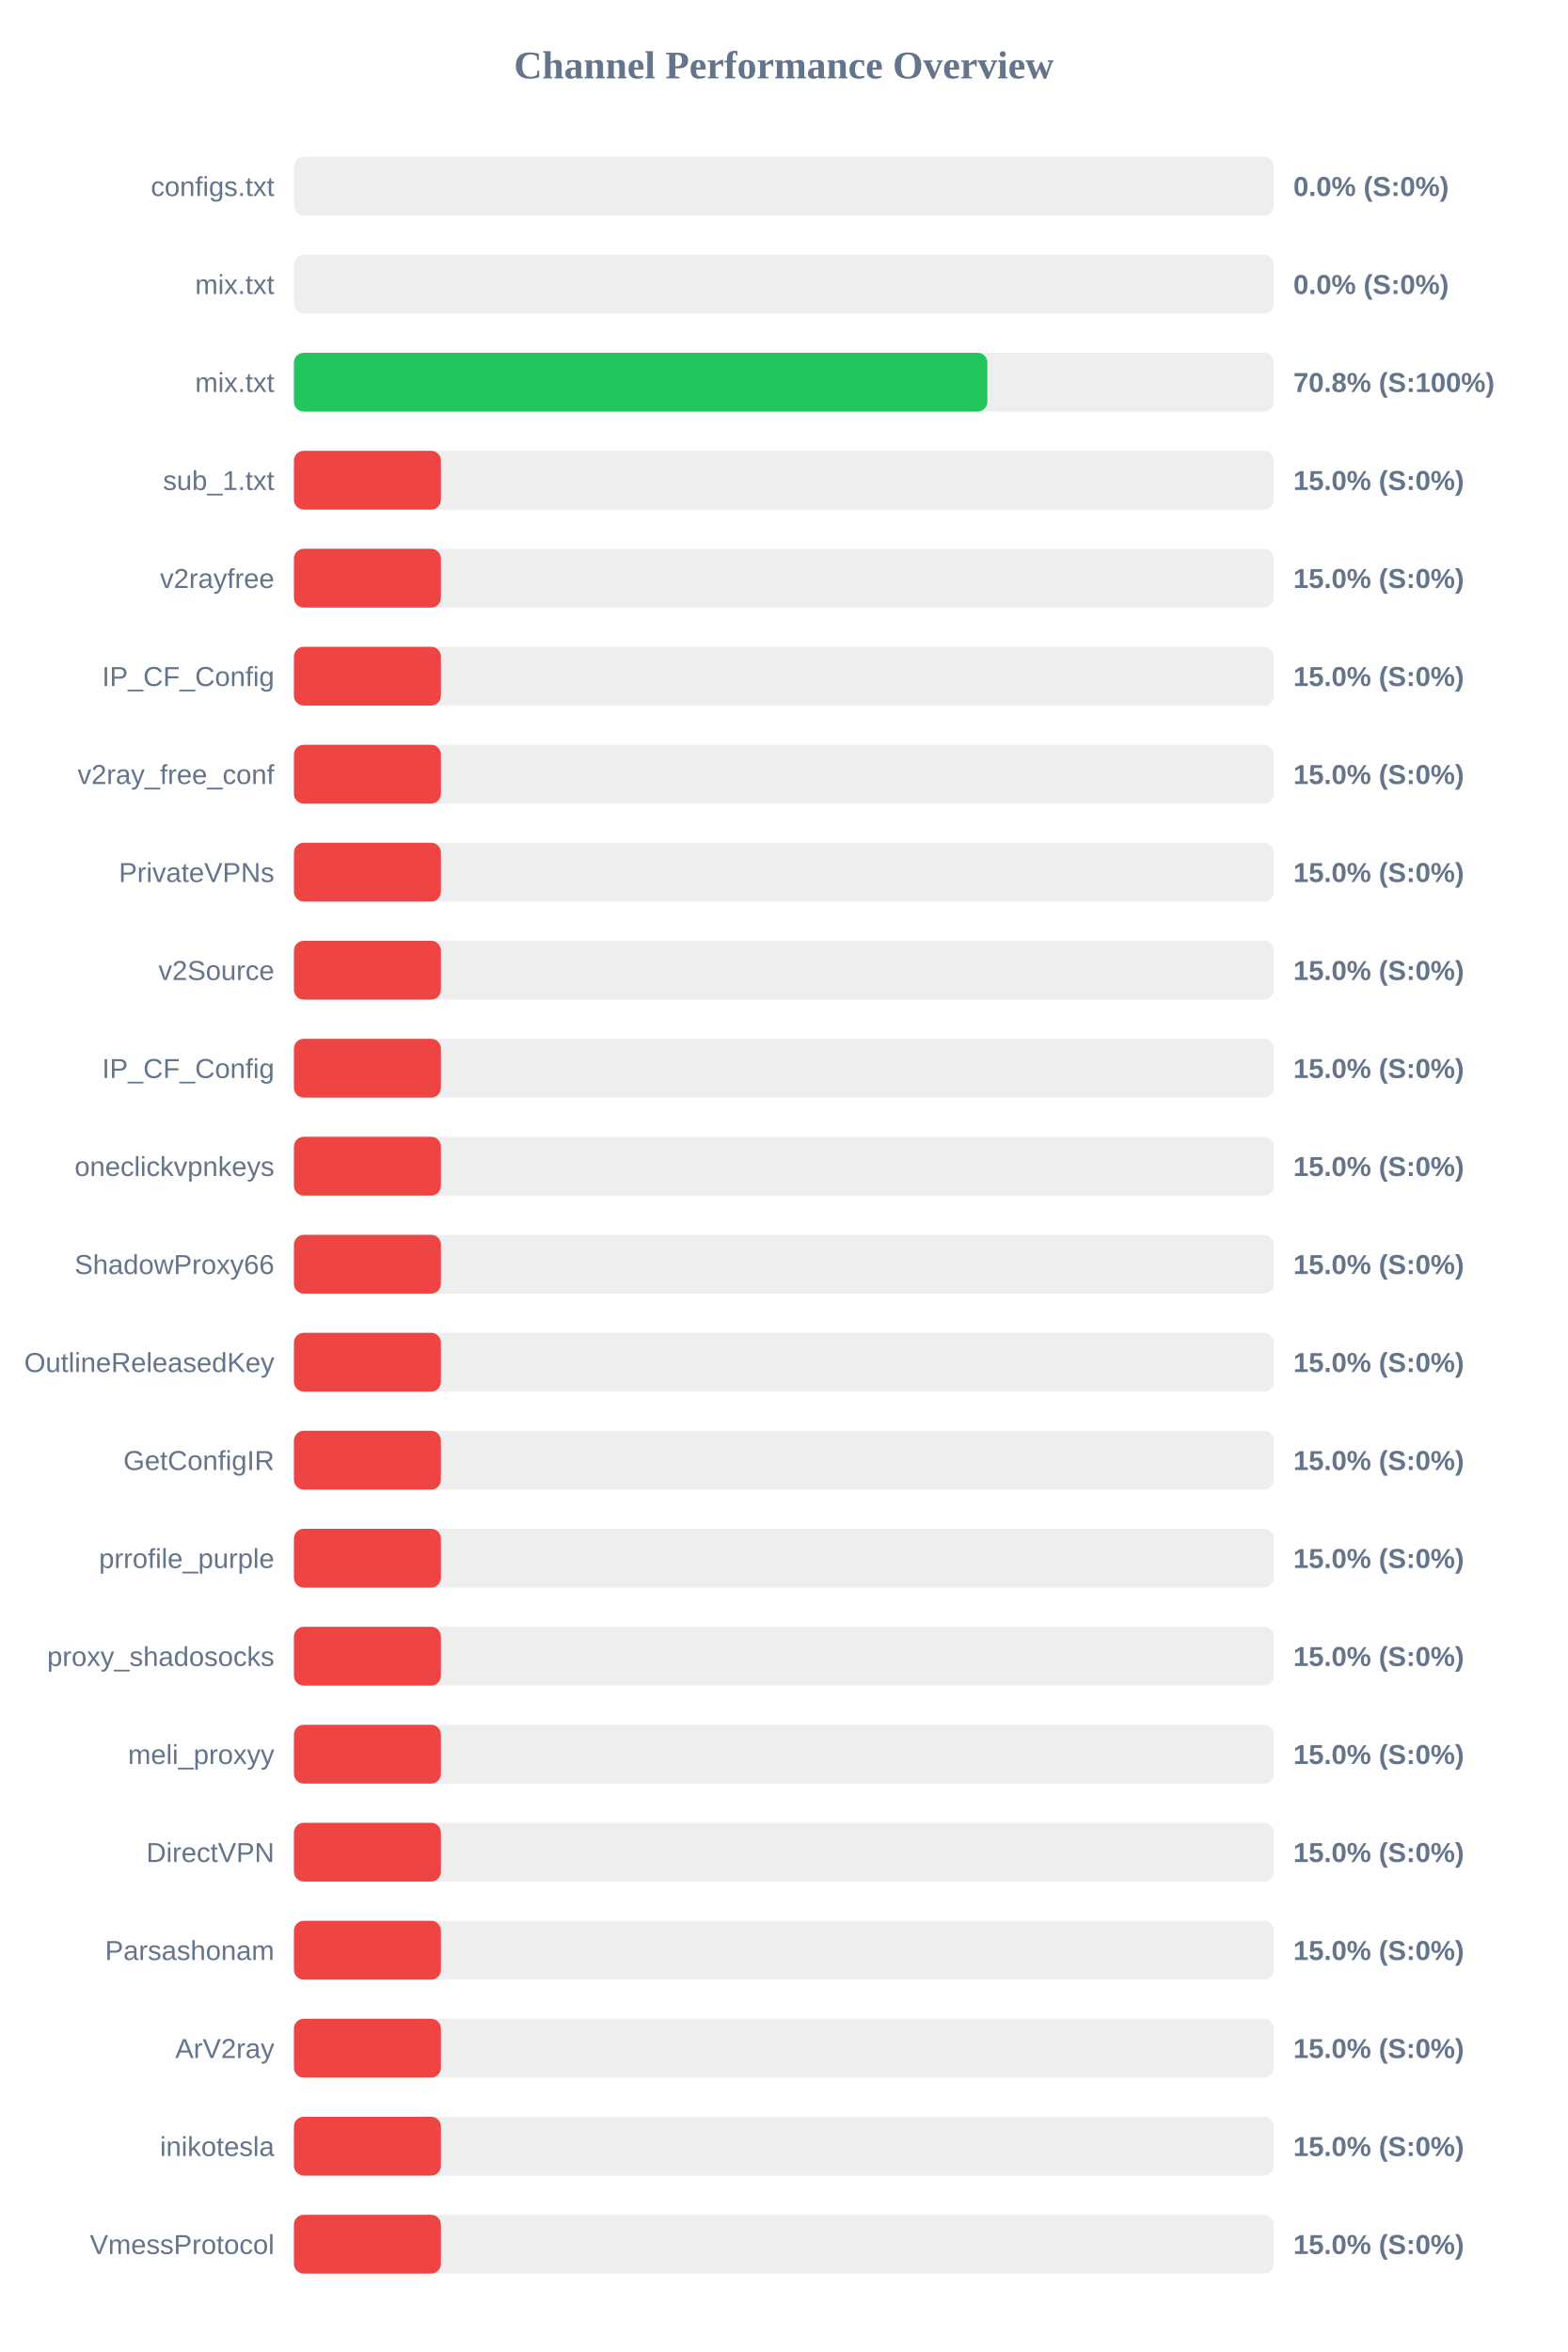
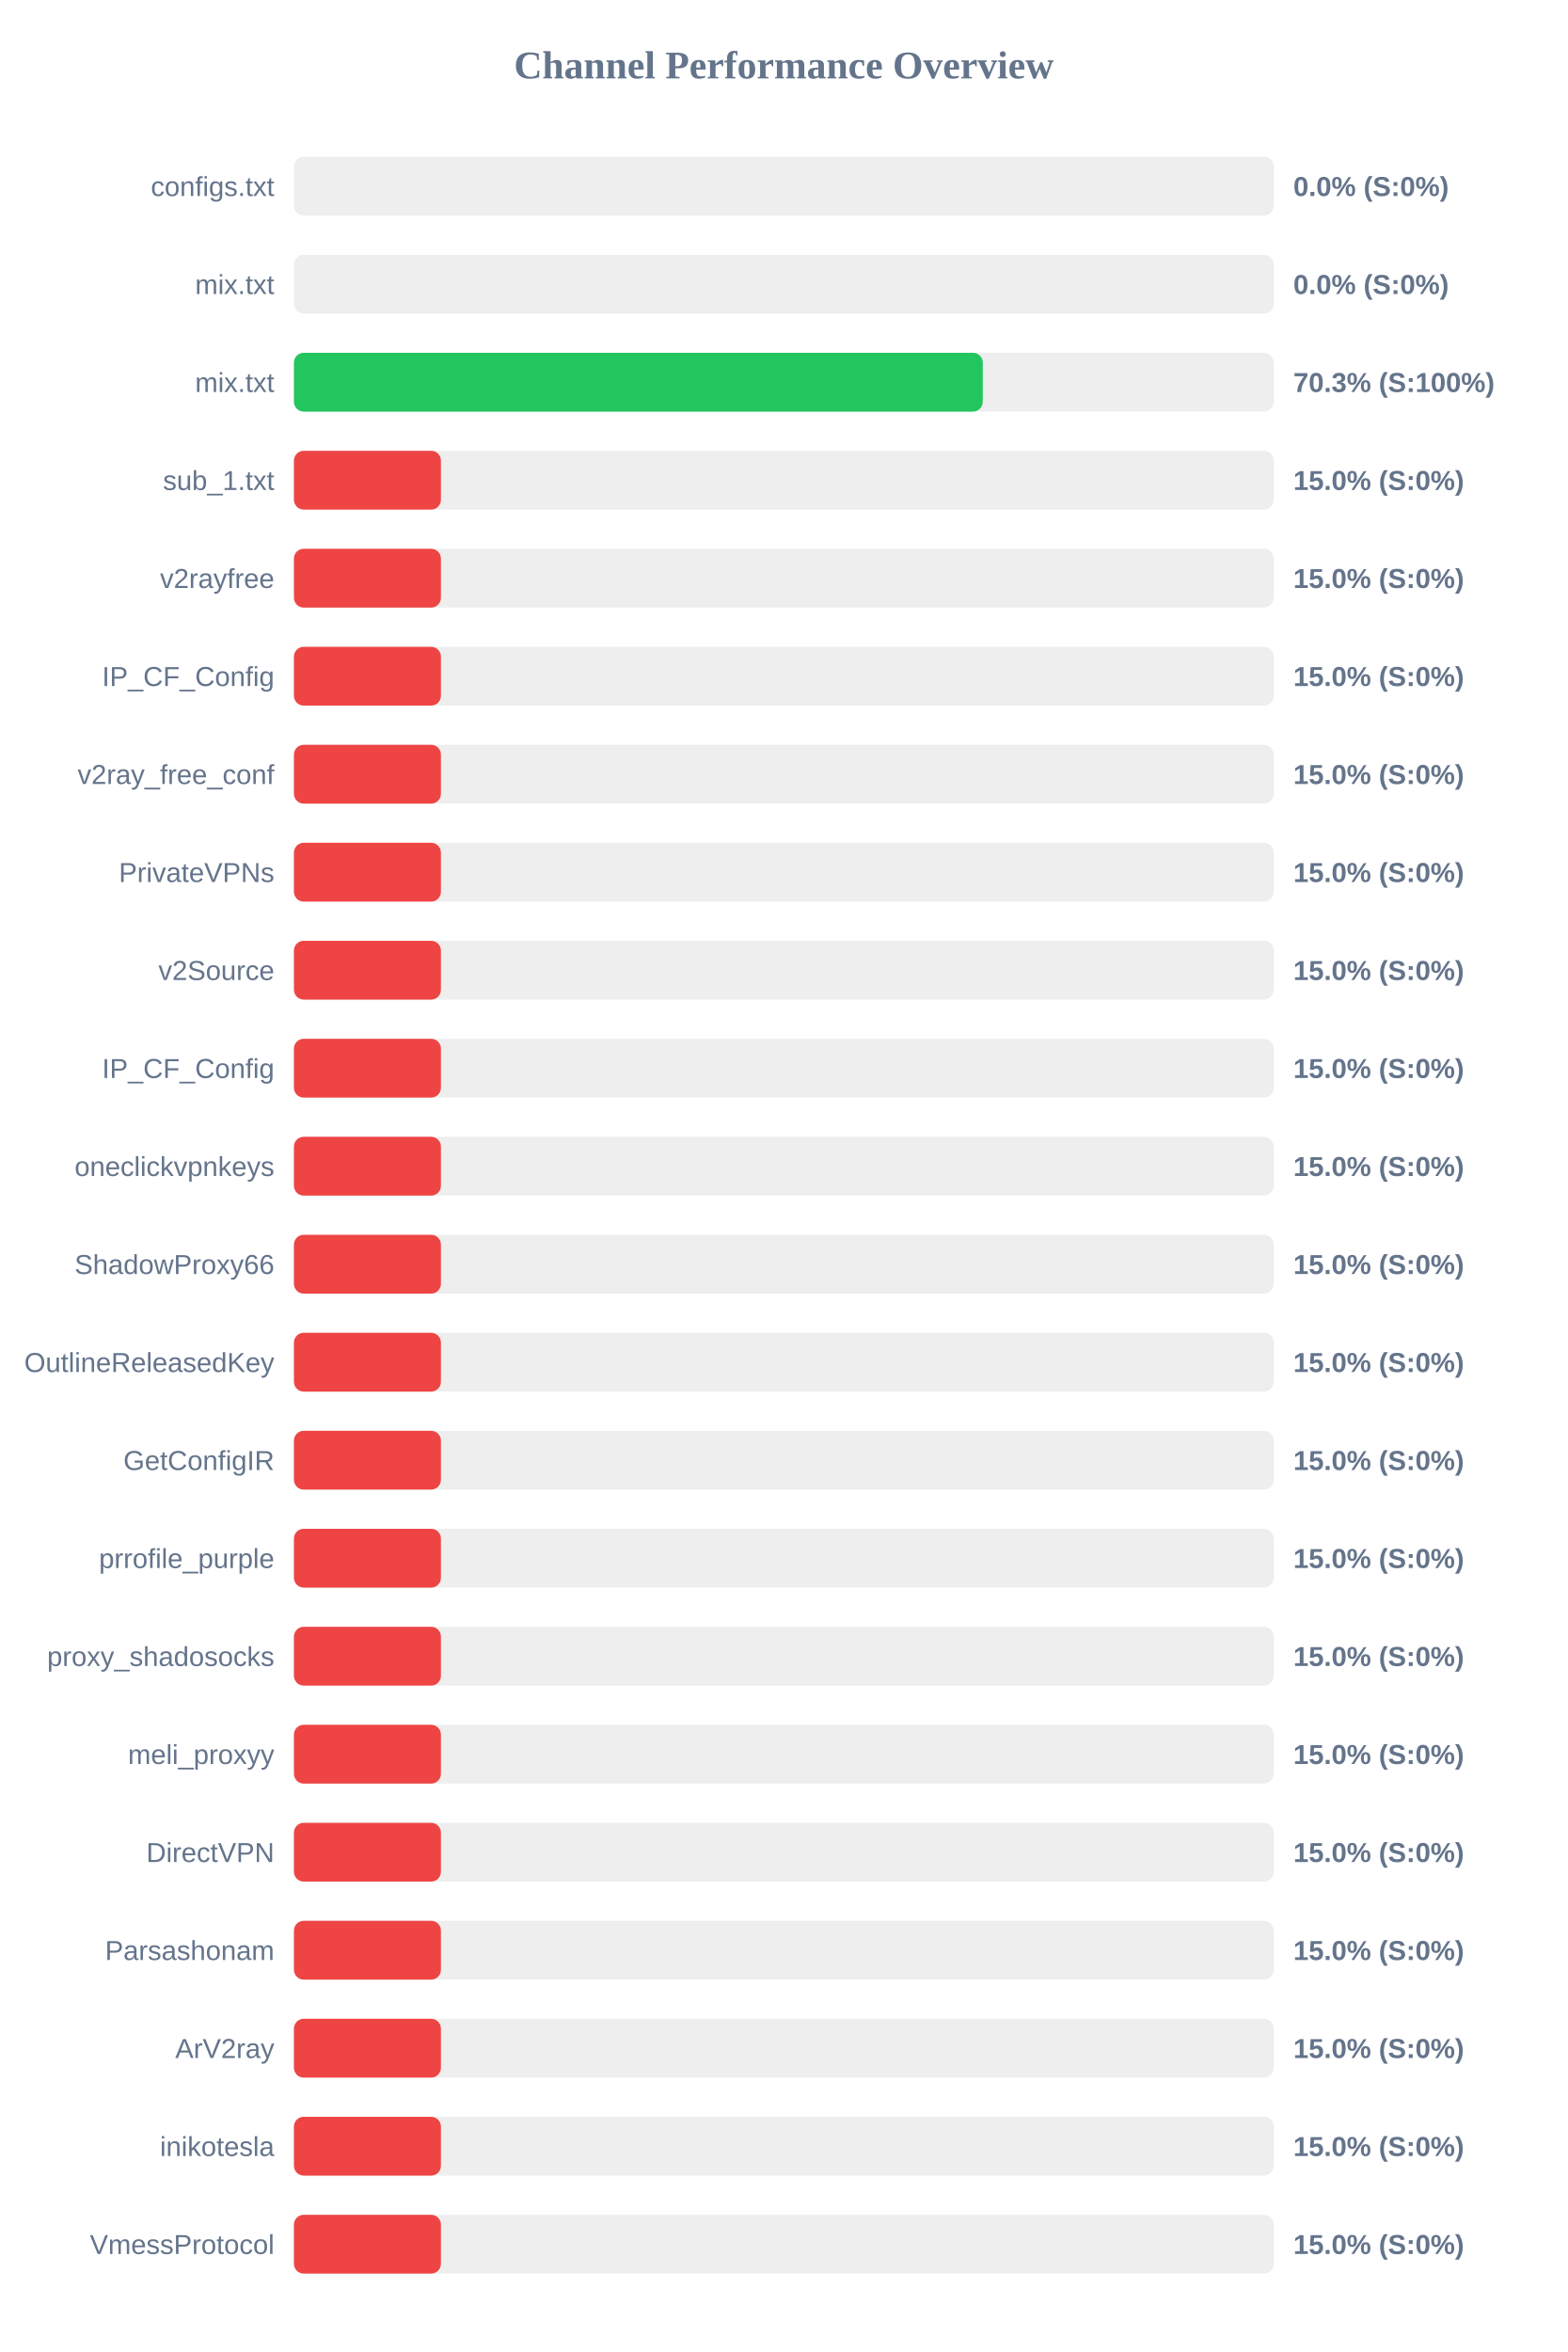
<svg xmlns="http://www.w3.org/2000/svg" width="800" height="1200" version="1.1">
  <style>
        .row { font: 14px Arial; fill: #64748b; }
        .score { font: bold 14px Arial; fill: #64748b; }
    </style>
  <text x="400" y="40" text-anchor="middle" font-size="20px" font-weight="bold" fill="#64748b">Channel Performance Overview</text>
  <rect x="150" y="80" width="500" height="30" fill="#eee" rx="5" />
  <rect x="150" y="80" width="0.0" height="30" fill="#ef4444" rx="5" />
  <text x="140" y="100" text-anchor="end" class="row">configs.txt</text>
  <text x="660" y="100" text-anchor="start" class="score">0.0% (S:0%)</text>
  <rect x="150" y="130" width="500" height="30" fill="#eee" rx="5" />
  <rect x="150" y="130" width="0.0" height="30" fill="#ef4444" rx="5" />
  <text x="140" y="150" text-anchor="end" class="row">mix.txt</text>
  <text x="660" y="150" text-anchor="start" class="score">0.0% (S:0%)</text>
  <rect x="150" y="180" width="500" height="30" fill="#eee" rx="5" />
-   <rect x="150" y="180" width="353.85" height="30" fill="#22c55e" rx="5" />
+   <rect x="150" y="180" width="351.5" height="30" fill="#22c55e" rx="5" />
  <text x="140" y="200" text-anchor="end" class="row">mix.txt</text>
-   <text x="660" y="200" text-anchor="start" class="score">70.8% (S:100%)</text>
+   <text x="660" y="200" text-anchor="start" class="score">70.3% (S:100%)</text>
  <rect x="150" y="230" width="500" height="30" fill="#eee" rx="5" />
  <rect x="150" y="230" width="75.0" height="30" fill="#ef4444" rx="5" />
  <text x="140" y="250" text-anchor="end" class="row">sub_1.txt</text>
  <text x="660" y="250" text-anchor="start" class="score">15.0% (S:0%)</text>
  <rect x="150" y="280" width="500" height="30" fill="#eee" rx="5" />
  <rect x="150" y="280" width="75.0" height="30" fill="#ef4444" rx="5" />
  <text x="140" y="300" text-anchor="end" class="row">v2rayfree</text>
  <text x="660" y="300" text-anchor="start" class="score">15.0% (S:0%)</text>
  <rect x="150" y="330" width="500" height="30" fill="#eee" rx="5" />
  <rect x="150" y="330" width="75.0" height="30" fill="#ef4444" rx="5" />
  <text x="140" y="350" text-anchor="end" class="row">IP_CF_Config</text>
  <text x="660" y="350" text-anchor="start" class="score">15.0% (S:0%)</text>
  <rect x="150" y="380" width="500" height="30" fill="#eee" rx="5" />
  <rect x="150" y="380" width="75.0" height="30" fill="#ef4444" rx="5" />
  <text x="140" y="400" text-anchor="end" class="row">v2ray_free_conf</text>
  <text x="660" y="400" text-anchor="start" class="score">15.0% (S:0%)</text>
  <rect x="150" y="430" width="500" height="30" fill="#eee" rx="5" />
  <rect x="150" y="430" width="75.0" height="30" fill="#ef4444" rx="5" />
  <text x="140" y="450" text-anchor="end" class="row">PrivateVPNs</text>
  <text x="660" y="450" text-anchor="start" class="score">15.0% (S:0%)</text>
  <rect x="150" y="480" width="500" height="30" fill="#eee" rx="5" />
  <rect x="150" y="480" width="75.0" height="30" fill="#ef4444" rx="5" />
  <text x="140" y="500" text-anchor="end" class="row">v2Source</text>
  <text x="660" y="500" text-anchor="start" class="score">15.0% (S:0%)</text>
  <rect x="150" y="530" width="500" height="30" fill="#eee" rx="5" />
  <rect x="150" y="530" width="75.0" height="30" fill="#ef4444" rx="5" />
  <text x="140" y="550" text-anchor="end" class="row">IP_CF_Config</text>
  <text x="660" y="550" text-anchor="start" class="score">15.0% (S:0%)</text>
  <rect x="150" y="580" width="500" height="30" fill="#eee" rx="5" />
  <rect x="150" y="580" width="75.0" height="30" fill="#ef4444" rx="5" />
  <text x="140" y="600" text-anchor="end" class="row">oneclickvpnkeys</text>
  <text x="660" y="600" text-anchor="start" class="score">15.0% (S:0%)</text>
  <rect x="150" y="630" width="500" height="30" fill="#eee" rx="5" />
  <rect x="150" y="630" width="75.0" height="30" fill="#ef4444" rx="5" />
  <text x="140" y="650" text-anchor="end" class="row">ShadowProxy66</text>
  <text x="660" y="650" text-anchor="start" class="score">15.0% (S:0%)</text>
  <rect x="150" y="680" width="500" height="30" fill="#eee" rx="5" />
  <rect x="150" y="680" width="75.0" height="30" fill="#ef4444" rx="5" />
  <text x="140" y="700" text-anchor="end" class="row">OutlineReleasedKey</text>
  <text x="660" y="700" text-anchor="start" class="score">15.0% (S:0%)</text>
  <rect x="150" y="730" width="500" height="30" fill="#eee" rx="5" />
  <rect x="150" y="730" width="75.0" height="30" fill="#ef4444" rx="5" />
  <text x="140" y="750" text-anchor="end" class="row">GetConfigIR</text>
  <text x="660" y="750" text-anchor="start" class="score">15.0% (S:0%)</text>
  <rect x="150" y="780" width="500" height="30" fill="#eee" rx="5" />
  <rect x="150" y="780" width="75.0" height="30" fill="#ef4444" rx="5" />
  <text x="140" y="800" text-anchor="end" class="row">prrofile_purple</text>
  <text x="660" y="800" text-anchor="start" class="score">15.0% (S:0%)</text>
  <rect x="150" y="830" width="500" height="30" fill="#eee" rx="5" />
  <rect x="150" y="830" width="75.0" height="30" fill="#ef4444" rx="5" />
  <text x="140" y="850" text-anchor="end" class="row">proxy_shadosocks</text>
  <text x="660" y="850" text-anchor="start" class="score">15.0% (S:0%)</text>
  <rect x="150" y="880" width="500" height="30" fill="#eee" rx="5" />
  <rect x="150" y="880" width="75.0" height="30" fill="#ef4444" rx="5" />
  <text x="140" y="900" text-anchor="end" class="row">meli_proxyy</text>
  <text x="660" y="900" text-anchor="start" class="score">15.0% (S:0%)</text>
  <rect x="150" y="930" width="500" height="30" fill="#eee" rx="5" />
  <rect x="150" y="930" width="75.0" height="30" fill="#ef4444" rx="5" />
  <text x="140" y="950" text-anchor="end" class="row">DirectVPN</text>
  <text x="660" y="950" text-anchor="start" class="score">15.0% (S:0%)</text>
  <rect x="150" y="980" width="500" height="30" fill="#eee" rx="5" />
  <rect x="150" y="980" width="75.0" height="30" fill="#ef4444" rx="5" />
  <text x="140" y="1000" text-anchor="end" class="row">Parsashonam</text>
  <text x="660" y="1000" text-anchor="start" class="score">15.0% (S:0%)</text>
  <rect x="150" y="1030" width="500" height="30" fill="#eee" rx="5" />
  <rect x="150" y="1030" width="75.0" height="30" fill="#ef4444" rx="5" />
  <text x="140" y="1050" text-anchor="end" class="row">ArV2ray</text>
  <text x="660" y="1050" text-anchor="start" class="score">15.0% (S:0%)</text>
  <rect x="150" y="1080" width="500" height="30" fill="#eee" rx="5" />
  <rect x="150" y="1080" width="75.0" height="30" fill="#ef4444" rx="5" />
  <text x="140" y="1100" text-anchor="end" class="row">inikotesla</text>
  <text x="660" y="1100" text-anchor="start" class="score">15.0% (S:0%)</text>
  <rect x="150" y="1130" width="500" height="30" fill="#eee" rx="5" />
  <rect x="150" y="1130" width="75.0" height="30" fill="#ef4444" rx="5" />
  <text x="140" y="1150" text-anchor="end" class="row">VmessProtocol</text>
  <text x="660" y="1150" text-anchor="start" class="score">15.0% (S:0%)</text>
</svg>
